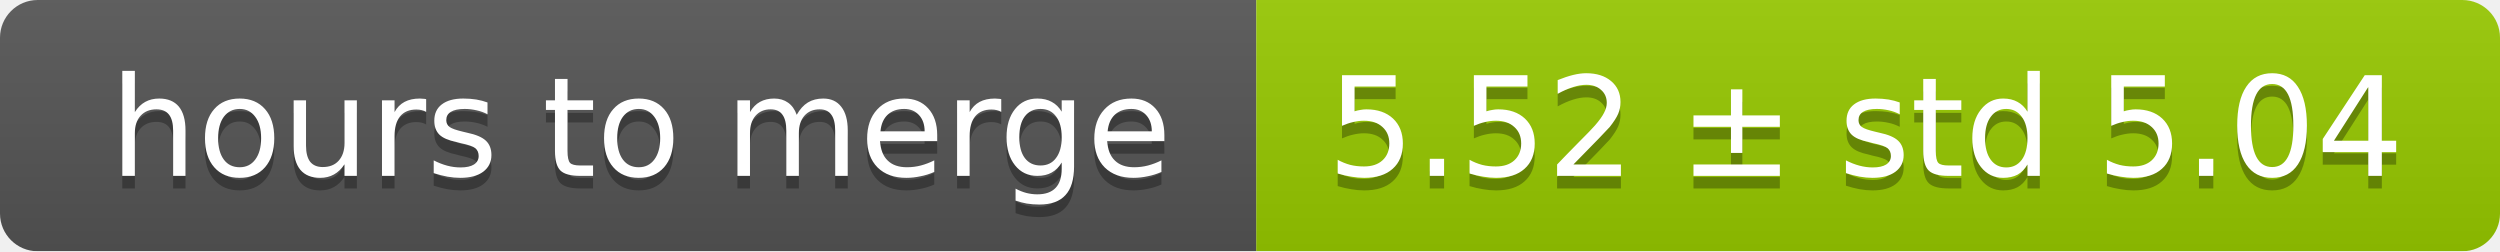
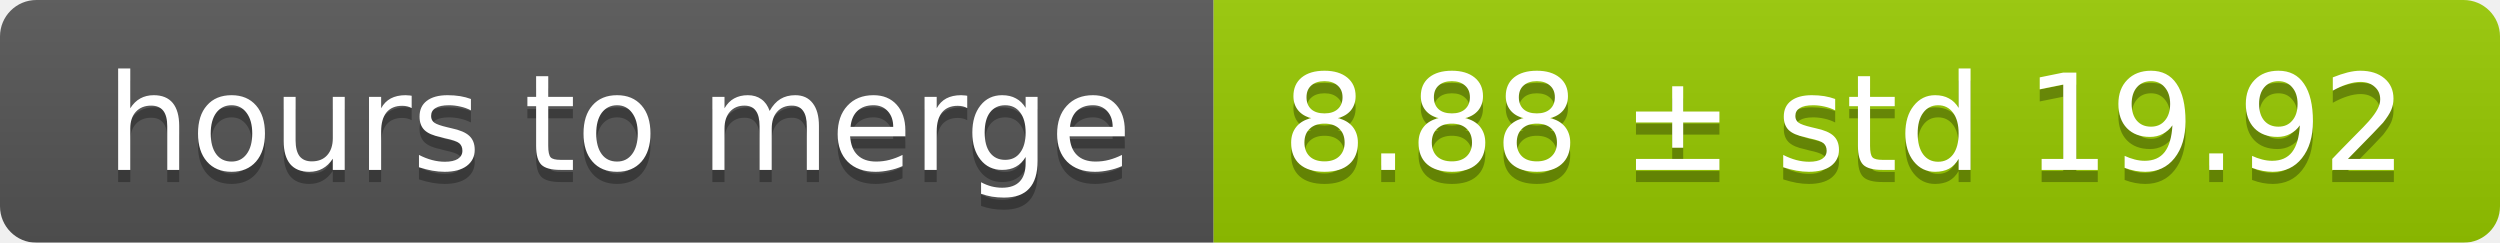
- <svg xmlns="http://www.w3.org/2000/svg" width="199" height="20">
+ <svg xmlns="http://www.w3.org/2000/svg" width="206" height="20">
  <linearGradient id="smooth" x2="0" y2="100%">
    <stop offset="0" stop-color="#bbb" stop-opacity=".1" />
    <stop offset="1" stop-opacity=".1" />
  </linearGradient>
  <mask id="round">
-     <rect width="199" height="20" rx="3" fill="#fff" />
+     <rect width="206" height="20" rx="3" fill="#fff" />
  </mask>
  <g mask="url(#round)">
    <rect width="100" height="20" fill="#555" />
-     <rect x="100" width="99" height="20" fill="#97ca00" />
-     <rect width="199" height="20" fill="url(#smooth)" />
+     <rect x="100" width="106" height="20" fill="#97ca00" />
+     <rect width="206" height="20" fill="url(#smooth)" />
  </g>
  <g fill="#fff" text-anchor="middle" font-family="DejaVu Sans,Verdana,Geneva,sans-serif" font-size="11">
    <text x="51" y="15" fill="#010101" fill-opacity=".3">hours to merge</text>
    <text x="51" y="14">hours to merge</text>
-     <text x="148.5" y="15" fill="#010101" fill-opacity=".3">5.52 ± std 5.04</text>
-     <text x="148.5" y="14">5.52 ± std 5.04</text>
+     <text x="152" y="15" fill="#010101" fill-opacity=".3">8.88 ± std 19.92</text>
+     <text x="152" y="14">8.88 ± std 19.92</text>
  </g>
</svg>
